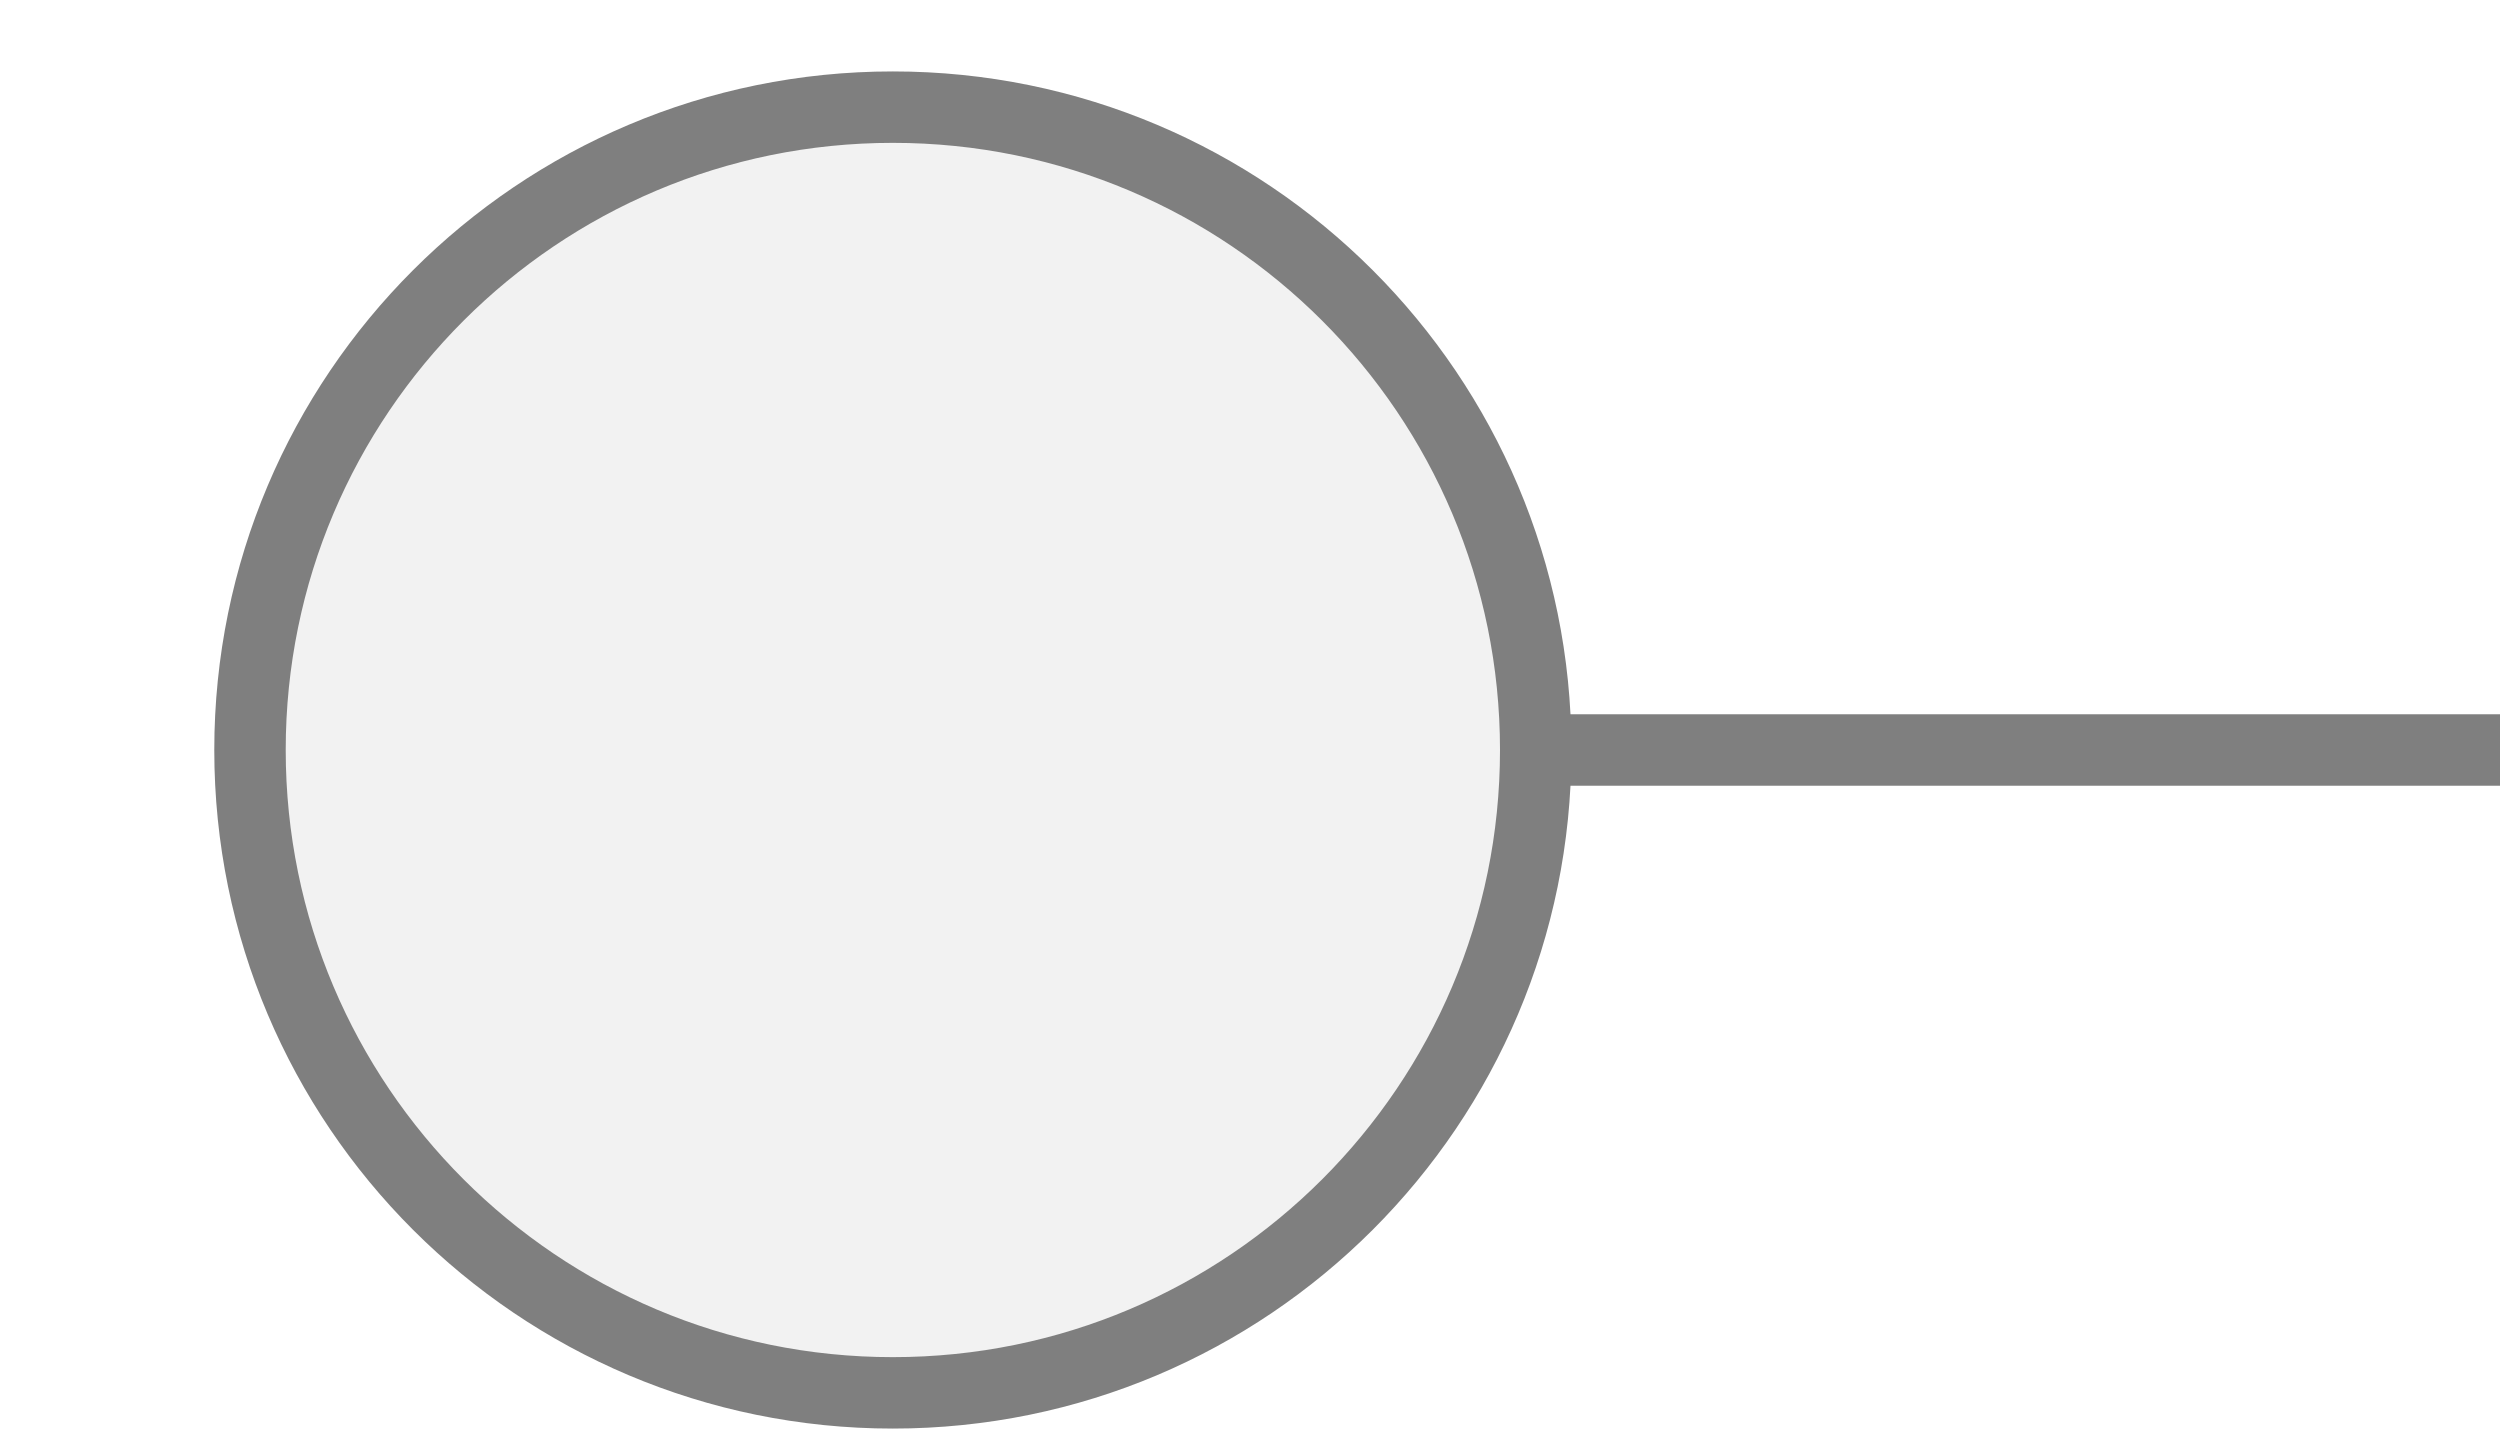
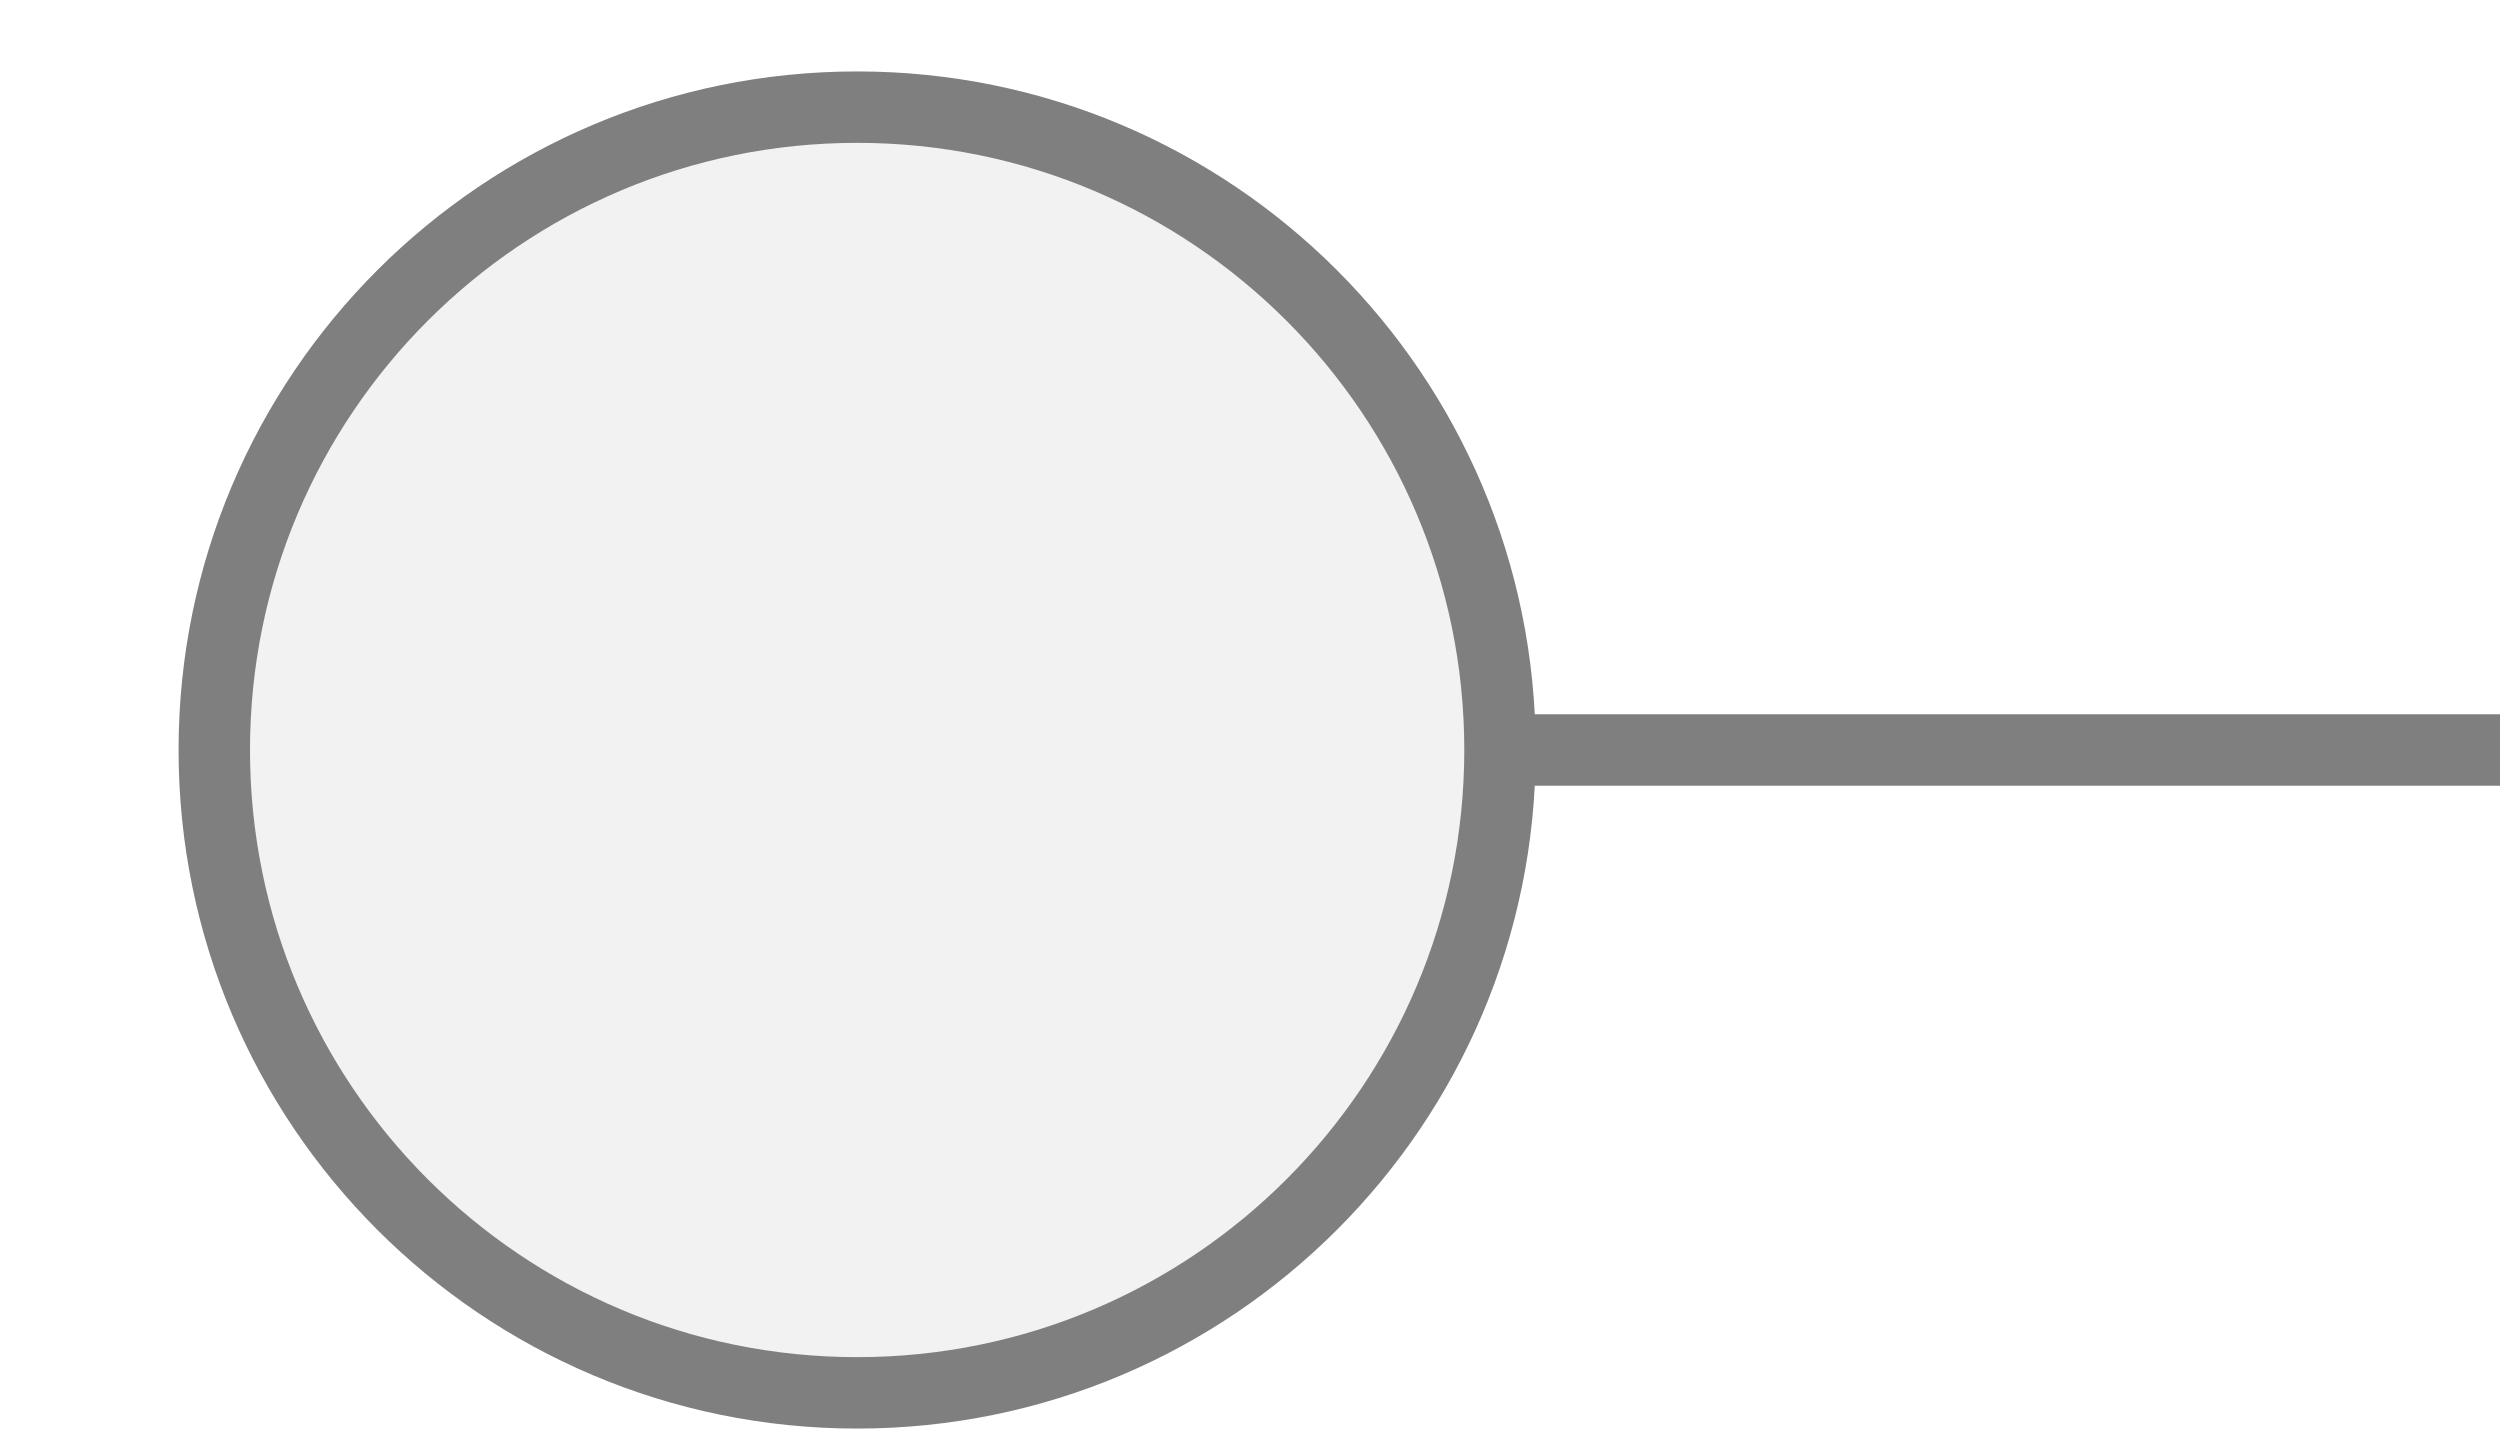
<svg xmlns="http://www.w3.org/2000/svg" width="35px" height="20px" viewBox="0 0 35 20">
  <line x1="21" y1="10.5" x2="35" y2="10.5" stroke="#7f7f7f" stroke-width="1" stroke-linecap="round" />
-   <circle cx="12.5" cy="10.5" r="9" fill="#f2f2f2" stroke="#7f7f7f" stroke-width="1" />
+   <circle cx="12" cy="10.5" r="9" fill="#f2f2f2" stroke="#7f7f7f" stroke-width="1" />
</svg>
